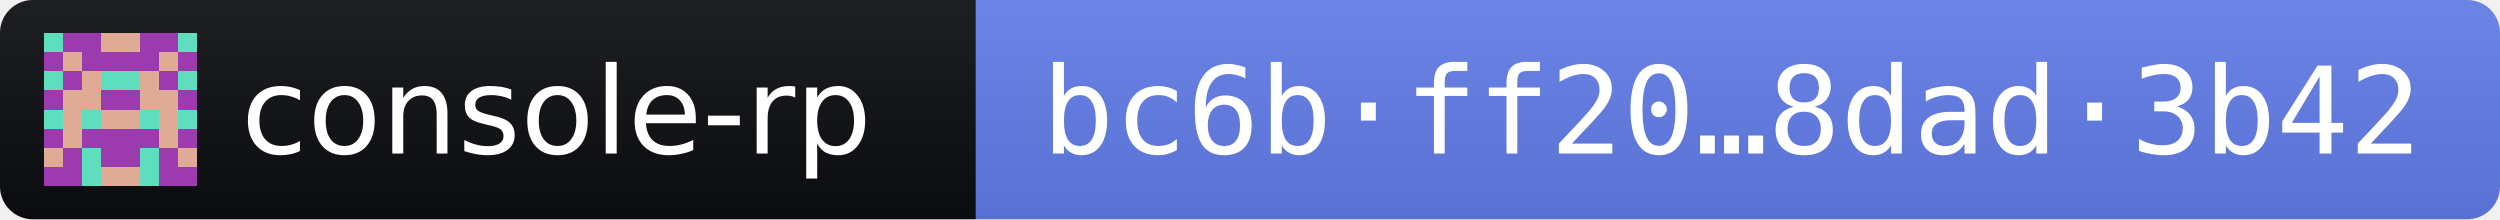
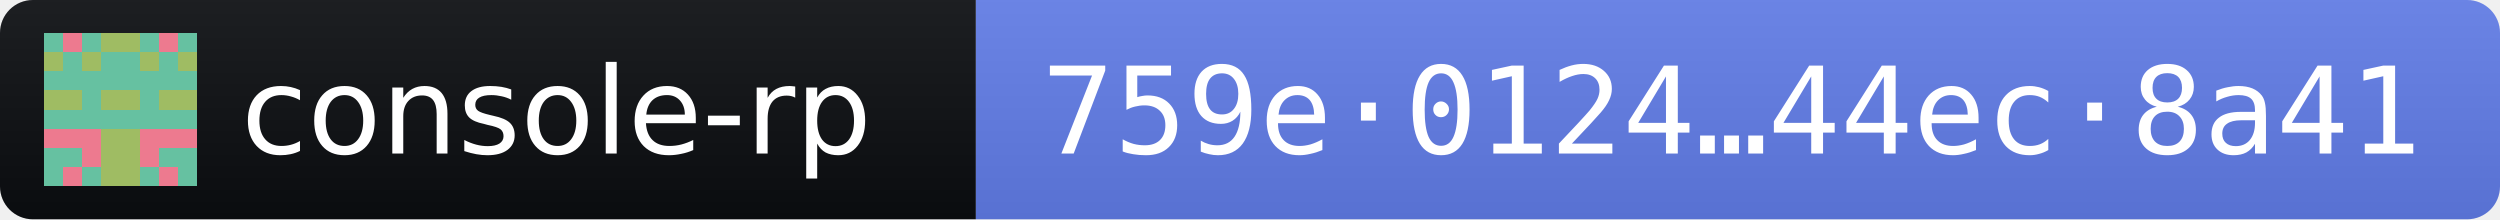
- <svg xmlns="http://www.w3.org/2000/svg" width="228" height="20" role="img" aria-label="console-rp 2026.11.3 · release fingerprint bc6bff205eaa038bf45373f5070c781cdcd7cb9e44a21f6a959913bd8dad3b42">
+ <svg xmlns="http://www.w3.org/2000/svg" width="228" height="20" role="img" aria-label="console-rp 2026.11.3 · release fingerprint 759e01245b3e9ec56b10b8d98ea5cb7998e0d5840c02154aa0d52c6d44ec8a41">
  <linearGradient id="s" x2="0" y2="100%">
    <stop offset="0" stop-color="#bbb" stop-opacity=".1" />
    <stop offset="1" stop-opacity=".1" />
  </linearGradient>
  <clipPath id="r">
    <rect width="228" height="20" rx="3" fill="#fff" />
  </clipPath>
  <g clip-path="url(#r)">
    <rect width="89" height="20" fill="#0B0D11" />
    <rect x="89" width="139" height="20" fill="#627EEA" />
    <rect width="228" height="20" fill="url(#s)" />
  </g>
  <g transform="translate(4 3) scale(1.75)" shape-rendering="crispEdges">
-     <path fill="#dfab95" d="M0 0h8v8H0z" />
-     <path fill="#9c3bad" d="M1 0h1v1h-1zM2 0h1v1h-1zM5 0h1v1h-1zM6 0h1v1h-1zM0 1h1v1h-1zM2 1h1v1h-1zM3 1h1v1h-1zM4 1h1v1h-1zM5 1h1v1h-1zM7 1h1v1h-1zM1 2h1v1h-1zM6 2h1v1h-1zM0 3h1v1h-1zM3 3h1v1h-1zM4 3h1v1h-1zM7 3h1v1h-1zM0 5h1v1h-1zM2 5h1v1h-1zM3 5h1v1h-1zM4 5h1v1h-1zM5 5h1v1h-1zM7 5h1v1h-1zM1 6h1v1h-1zM3 6h1v1h-1zM4 6h1v1h-1zM6 6h1v1h-1zM0 7h1v1h-1zM1 7h1v1h-1zM6 7h1v1h-1zM7 7h1v1h-1z" />
-     <path fill="#5edebc" d="M0 0h1v1h-1zM7 0h1v1h-1zM0 2h1v1h-1zM3 2h1v1h-1zM4 2h1v1h-1zM7 2h1v1h-1zM0 4h1v1h-1zM2 4h1v1h-1zM5 4h1v1h-1zM7 4h1v1h-1zM2 6h1v1h-1zM5 6h1v1h-1zM2 7h1v1h-1zM5 7h1v1h-1z" />
+     <path fill="#66c1a1" d="M0 0h8v8H0z" />
+     <path fill="#9fbc63" d="M3 0h1v1h-1zM4 0h1v1h-1zM0 1h1v1h-1zM2 1h1v1h-1zM5 1h1v1h-1zM7 1h1v1h-1zM0 3h1v1h-1zM1 3h1v1h-1zM3 3h1v1h-1zM4 3h1v1h-1zM6 3h1v1h-1zM7 3h1v1h-1zM3 5h1v1h-1zM4 5h1v1h-1zM3 6h1v1h-1zM4 6h1v1h-1zM3 7h1v1h-1zM4 7h1v1h-1z" />
+     <path fill="#ed7a8f" d="M1 0h1v1h-1zM6 0h1v1h-1zM0 5h1v1h-1zM1 5h1v1h-1zM2 5h1v1h-1zM5 5h1v1h-1zM6 5h1v1h-1zM7 5h1v1h-1zM2 6h1v1h-1zM5 6h1v1h-1zM1 7h1v1h-1zM6 7h1v1h-1z" />
  </g>
  <g fill="#fff" font-family="Verdana,Geneva,DejaVu Sans,sans-serif" font-size="11">
    <text x="22" y="14" textLength="61" lengthAdjust="spacingAndGlyphs">console-rp</text>
-     <text x="95" y="14" textLength="127" lengthAdjust="spacingAndGlyphs" font-family="DejaVu Sans Mono,Menlo,Consolas,monospace">bc6b·ff20…8dad·3b42</text>
+     <text x="95" y="14" textLength="127" lengthAdjust="spacingAndGlyphs" font-family="DejaVu Sans Mono,Menlo,Consolas,monospace">759e·0124…44ec·8a41</text>
  </g>
</svg>
